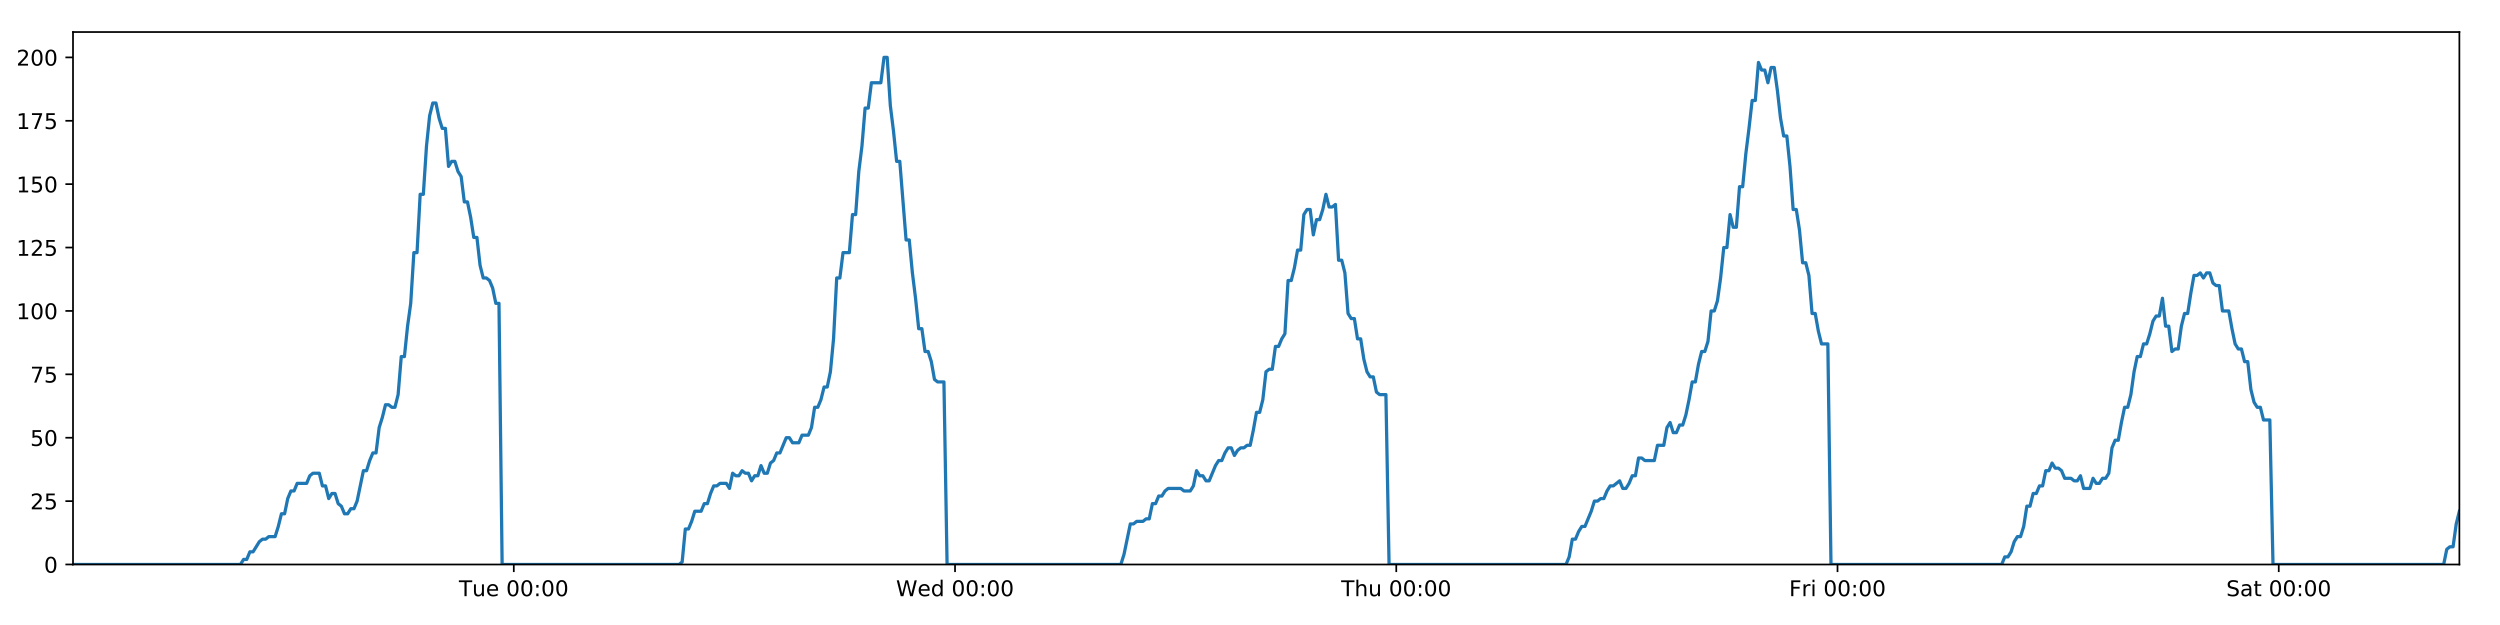
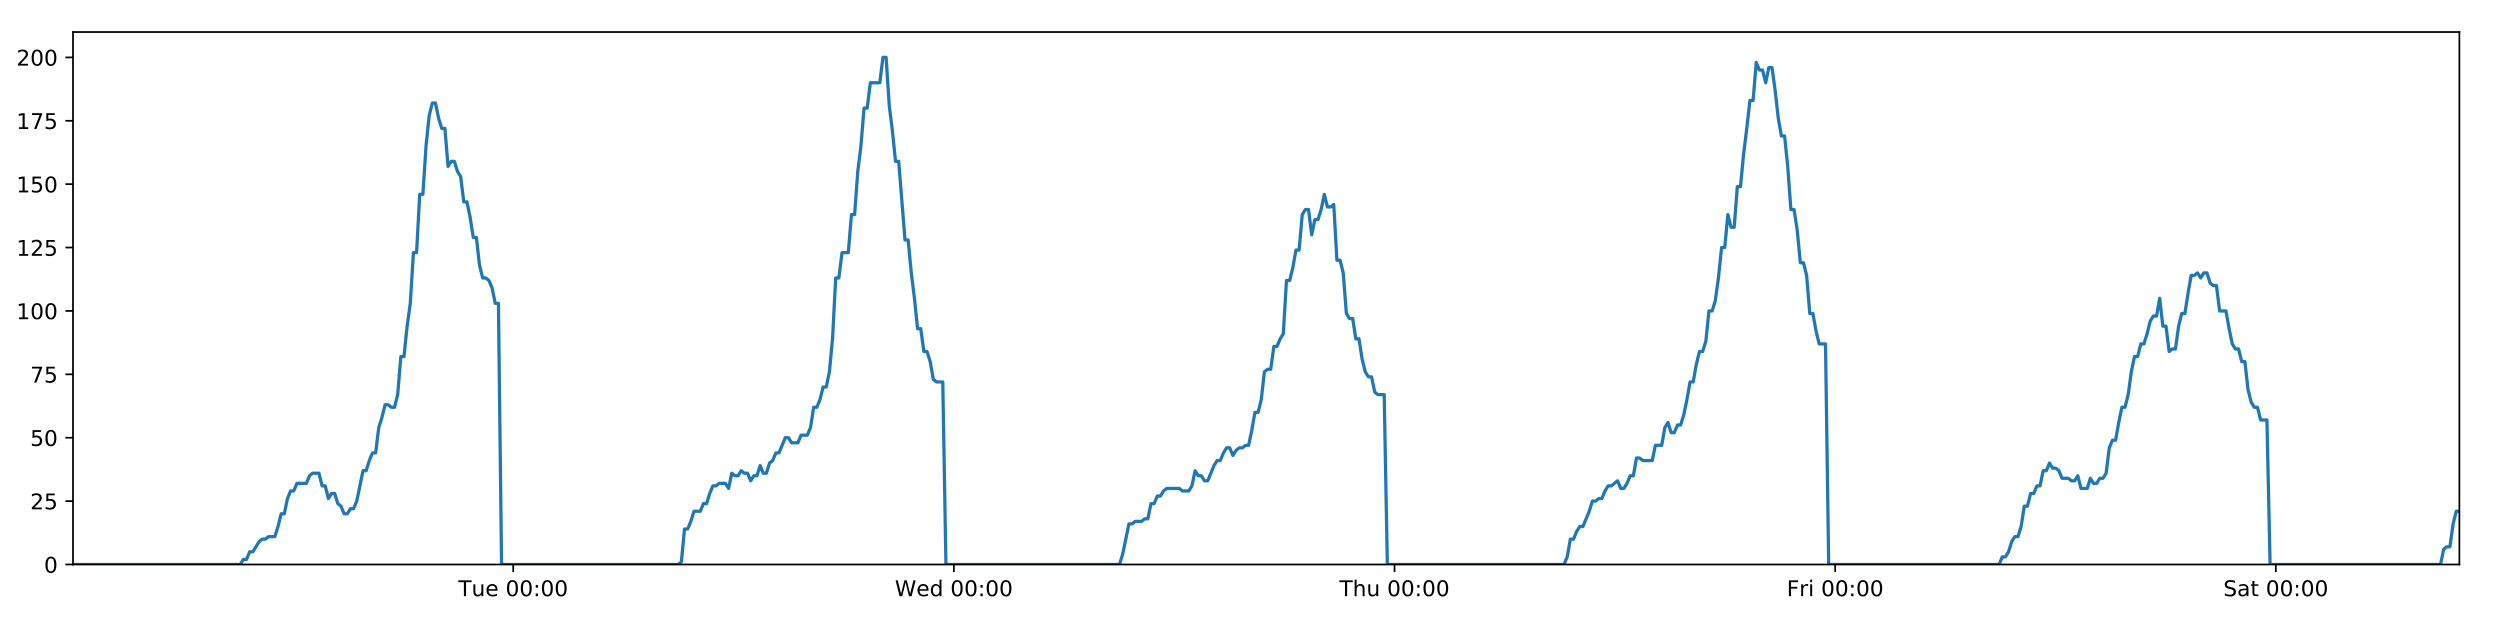
<svg xmlns="http://www.w3.org/2000/svg" xmlns:xlink="http://www.w3.org/1999/xlink" height="288pt" version="1.1" viewBox="0 0 1152 288" width="1152pt">
  <defs>
    <style type="text/css">
*{stroke-linecap:butt;stroke-linejoin:round;}
  </style>
  </defs>
  <g id="figure_1">
    <g id="patch_1">
      <path d="M 0 288  L 1152 288  L 1152 0  L 0 0  z " style="fill:#ffffff;" />
    </g>
    <g id="axes_1">
      <g id="patch_2">
        <path d="M 33.64 260.12  L 1133.28 260.12  L 1133.28 14.76  L 33.64 14.76  z " style="fill:#ffffff;" />
      </g>
      <g id="matplotlib.axis_1">
        <g id="xtick_1">
          <g id="line2d_1">
            <defs>
-               <path d="M 0 0  L 0 3.5  " id="mf6f3929013" style="stroke:#000000;stroke-width:0.8;" />
-             </defs>
-             <g>
-               <use style="stroke:#000000;stroke-width:0.8;" x="236.756" xlink:href="#mf6f3929013" y="260.12" />
+               <path d="M 0 0  L 0 3.5  " id="m9ef5f23710" style="stroke:#000000;stroke-width:0.8;" />
+             </defs>
+             <g>
+               <use style="stroke:#000000;stroke-width:0.8;" x="236.489" xlink:href="#m9ef5f23710" y="260.12" />
            </g>
          </g>
          <g id="text_1">
            <defs>
              <path d="M -0.297 72.906  L 61.375 72.906  L 61.375 64.594  L 35.5 64.594  L 35.5 0  L 25.594 0  L 25.594 64.594  L -0.297 64.594  z " id="DejaVuSans-84" />
              <path d="M 8.5 21.578  L 8.5 54.688  L 17.484 54.688  L 17.484 21.922  Q 17.484 14.156 20.5 10.266  Q 23.531 6.391 29.594 6.391  Q 36.859 6.391 41.078 11.031  Q 45.312 15.672 45.312 23.688  L 45.312 54.688  L 54.297 54.688  L 54.297 0  L 45.312 0  L 45.312 8.406  Q 42.047 3.422 37.719 1  Q 33.406 -1.422 27.688 -1.422  Q 18.266 -1.422 13.375 4.438  Q 8.5 10.297 8.5 21.578  z M 31.109 56  z " id="DejaVuSans-117" />
              <path d="M 56.203 29.594  L 56.203 25.203  L 14.891 25.203  Q 15.484 15.922 20.484 11.062  Q 25.484 6.203 34.422 6.203  Q 39.594 6.203 44.453 7.469  Q 49.312 8.734 54.109 11.281  L 54.109 2.781  Q 49.266 0.734 44.188 -0.344  Q 39.109 -1.422 33.891 -1.422  Q 20.797 -1.422 13.156 6.188  Q 5.516 13.812 5.516 26.812  Q 5.516 40.234 12.766 48.109  Q 20.016 56 32.328 56  Q 43.359 56 49.781 48.891  Q 56.203 41.797 56.203 29.594  z M 47.219 32.234  Q 47.125 39.594 43.094 43.984  Q 39.062 48.391 32.422 48.391  Q 24.906 48.391 20.391 44.141  Q 15.875 39.891 15.188 32.172  z " id="DejaVuSans-101" />
              <path id="DejaVuSans-32" />
              <path d="M 31.781 66.406  Q 24.172 66.406 20.328 58.906  Q 16.5 51.422 16.5 36.375  Q 16.5 21.391 20.328 13.891  Q 24.172 6.391 31.781 6.391  Q 39.453 6.391 43.281 13.891  Q 47.125 21.391 47.125 36.375  Q 47.125 51.422 43.281 58.906  Q 39.453 66.406 31.781 66.406  z M 31.781 74.219  Q 44.047 74.219 50.516 64.516  Q 56.984 54.828 56.984 36.375  Q 56.984 17.969 50.516 8.266  Q 44.047 -1.422 31.781 -1.422  Q 19.531 -1.422 13.062 8.266  Q 6.594 17.969 6.594 36.375  Q 6.594 54.828 13.062 64.516  Q 19.531 74.219 31.781 74.219  z " id="DejaVuSans-48" />
              <path d="M 11.719 12.406  L 22.016 12.406  L 22.016 0  L 11.719 0  z M 11.719 51.703  L 22.016 51.703  L 22.016 39.312  L 11.719 39.312  z " id="DejaVuSans-58" />
            </defs>
-             <g transform="translate(211.4703 274.7184)scale(0.1 -0.1)">
+             <g transform="translate(211.2026 274.7184)scale(0.1 -0.1)">
              <use xlink:href="#DejaVuSans-84" />
              <use x="60.85" xlink:href="#DejaVuSans-117" />
              <use x="124.229" xlink:href="#DejaVuSans-101" />
              <use x="185.752" xlink:href="#DejaVuSans-32" />
              <use x="217.539" xlink:href="#DejaVuSans-48" />
              <use x="281.162" xlink:href="#DejaVuSans-48" />
              <use x="344.785" xlink:href="#DejaVuSans-58" />
              <use x="378.477" xlink:href="#DejaVuSans-48" />
              <use x="442.1" xlink:href="#DejaVuSans-48" />
            </g>
          </g>
        </g>
        <g id="xtick_2">
          <g id="line2d_2">
            <g>
-               <use style="stroke:#000000;stroke-width:0.8;" x="440.079" xlink:href="#mf6f3929013" y="260.12" />
+               <use style="stroke:#000000;stroke-width:0.8;" x="439.543" xlink:href="#m9ef5f23710" y="260.12" />
            </g>
          </g>
          <g id="text_2">
            <defs>
              <path d="M 3.328 72.906  L 13.281 72.906  L 28.609 11.281  L 43.891 72.906  L 54.984 72.906  L 70.312 11.281  L 85.594 72.906  L 95.609 72.906  L 77.297 0  L 64.891 0  L 49.516 63.281  L 33.984 0  L 21.578 0  z " id="DejaVuSans-87" />
              <path d="M 45.406 46.391  L 45.406 75.984  L 54.391 75.984  L 54.391 0  L 45.406 0  L 45.406 8.203  Q 42.578 3.328 38.25 0.953  Q 33.938 -1.422 27.875 -1.422  Q 17.969 -1.422 11.734 6.484  Q 5.516 14.406 5.516 27.297  Q 5.516 40.188 11.734 48.094  Q 17.969 56 27.875 56  Q 33.938 56 38.25 53.625  Q 42.578 51.266 45.406 46.391  z M 14.797 27.297  Q 14.797 17.391 18.875 11.75  Q 22.953 6.109 30.078 6.109  Q 37.203 6.109 41.297 11.75  Q 45.406 17.391 45.406 27.297  Q 45.406 37.203 41.297 42.844  Q 37.203 48.484 30.078 48.484  Q 22.953 48.484 18.875 42.844  Q 14.797 37.203 14.797 27.297  z " id="DejaVuSans-100" />
            </defs>
-             <g transform="translate(412.8896 274.7184)scale(0.1 -0.1)">
+             <g transform="translate(412.3539 274.7184)scale(0.1 -0.1)">
              <use xlink:href="#DejaVuSans-87" />
              <use x="98.799" xlink:href="#DejaVuSans-101" />
              <use x="160.322" xlink:href="#DejaVuSans-100" />
              <use x="223.799" xlink:href="#DejaVuSans-32" />
              <use x="255.586" xlink:href="#DejaVuSans-48" />
              <use x="319.209" xlink:href="#DejaVuSans-48" />
              <use x="382.832" xlink:href="#DejaVuSans-58" />
              <use x="416.523" xlink:href="#DejaVuSans-48" />
              <use x="480.146" xlink:href="#DejaVuSans-48" />
            </g>
          </g>
        </g>
        <g id="xtick_3">
          <g id="line2d_3">
            <g>
-               <use style="stroke:#000000;stroke-width:0.8;" x="643.401" xlink:href="#mf6f3929013" y="260.12" />
+               <use style="stroke:#000000;stroke-width:0.8;" x="642.597" xlink:href="#m9ef5f23710" y="260.12" />
            </g>
          </g>
          <g id="text_3">
            <defs>
              <path d="M 54.891 33.016  L 54.891 0  L 45.906 0  L 45.906 32.719  Q 45.906 40.484 42.875 44.328  Q 39.844 48.188 33.797 48.188  Q 26.516 48.188 22.312 43.547  Q 18.109 38.922 18.109 30.906  L 18.109 0  L 9.078 0  L 9.078 75.984  L 18.109 75.984  L 18.109 46.188  Q 21.344 51.125 25.703 53.562  Q 30.078 56 35.797 56  Q 45.219 56 50.047 50.172  Q 54.891 44.344 54.891 33.016  z " id="DejaVuSans-104" />
            </defs>
-             <g transform="translate(618.0112 274.7184)scale(0.1 -0.1)">
+             <g transform="translate(617.2075 274.7184)scale(0.1 -0.1)">
              <use xlink:href="#DejaVuSans-84" />
              <use x="61.084" xlink:href="#DejaVuSans-104" />
              <use x="124.463" xlink:href="#DejaVuSans-117" />
              <use x="187.842" xlink:href="#DejaVuSans-32" />
              <use x="219.629" xlink:href="#DejaVuSans-48" />
              <use x="283.252" xlink:href="#DejaVuSans-48" />
              <use x="346.875" xlink:href="#DejaVuSans-58" />
              <use x="380.566" xlink:href="#DejaVuSans-48" />
              <use x="444.189" xlink:href="#DejaVuSans-48" />
            </g>
          </g>
        </g>
        <g id="xtick_4">
          <g id="line2d_4">
            <g>
-               <use style="stroke:#000000;stroke-width:0.8;" x="846.723" xlink:href="#mf6f3929013" y="260.12" />
+               <use style="stroke:#000000;stroke-width:0.8;" x="845.652" xlink:href="#m9ef5f23710" y="260.12" />
            </g>
          </g>
          <g id="text_4">
            <defs>
              <path d="M 9.812 72.906  L 51.703 72.906  L 51.703 64.594  L 19.672 64.594  L 19.672 43.109  L 48.578 43.109  L 48.578 34.812  L 19.672 34.812  L 19.672 0  L 9.812 0  z " id="DejaVuSans-70" />
              <path d="M 41.109 46.297  Q 39.594 47.172 37.812 47.578  Q 36.031 48 33.891 48  Q 26.266 48 22.188 43.047  Q 18.109 38.094 18.109 28.812  L 18.109 0  L 9.078 0  L 9.078 54.688  L 18.109 54.688  L 18.109 46.188  Q 20.953 51.172 25.484 53.578  Q 30.031 56 36.531 56  Q 37.453 56 38.578 55.875  Q 39.703 55.766 41.062 55.516  z " id="DejaVuSans-114" />
              <path d="M 9.422 54.688  L 18.406 54.688  L 18.406 0  L 9.422 0  z M 9.422 75.984  L 18.406 75.984  L 18.406 64.594  L 9.422 64.594  z " id="DejaVuSans-105" />
            </defs>
-             <g transform="translate(824.4101 274.7184)scale(0.1 -0.1)">
+             <g transform="translate(823.3385 274.7184)scale(0.1 -0.1)">
              <use xlink:href="#DejaVuSans-70" />
              <use x="57.41" xlink:href="#DejaVuSans-114" />
              <use x="98.523" xlink:href="#DejaVuSans-105" />
              <use x="126.307" xlink:href="#DejaVuSans-32" />
              <use x="158.094" xlink:href="#DejaVuSans-48" />
              <use x="221.717" xlink:href="#DejaVuSans-48" />
              <use x="285.34" xlink:href="#DejaVuSans-58" />
              <use x="319.031" xlink:href="#DejaVuSans-48" />
              <use x="382.654" xlink:href="#DejaVuSans-48" />
            </g>
          </g>
        </g>
        <g id="xtick_5">
          <g id="line2d_5">
            <g>
-               <use style="stroke:#000000;stroke-width:0.8;" x="1050.046" xlink:href="#mf6f3929013" y="260.12" />
+               <use style="stroke:#000000;stroke-width:0.8;" x="1048.706" xlink:href="#m9ef5f23710" y="260.12" />
            </g>
          </g>
          <g id="text_5">
            <defs>
              <path d="M 53.516 70.516  L 53.516 60.891  Q 47.906 63.578 42.922 64.891  Q 37.938 66.219 33.297 66.219  Q 25.25 66.219 20.875 63.094  Q 16.5 59.969 16.5 54.203  Q 16.5 49.359 19.406 46.891  Q 22.312 44.438 30.422 42.922  L 36.375 41.703  Q 47.406 39.594 52.656 34.297  Q 57.906 29 57.906 20.125  Q 57.906 9.516 50.797 4.047  Q 43.703 -1.422 29.984 -1.422  Q 24.812 -1.422 18.969 -0.25  Q 13.141 0.922 6.891 3.219  L 6.891 13.375  Q 12.891 10.016 18.656 8.297  Q 24.422 6.594 29.984 6.594  Q 38.422 6.594 43.016 9.906  Q 47.609 13.234 47.609 19.391  Q 47.609 24.75 44.312 27.781  Q 41.016 30.812 33.5 32.328  L 27.484 33.5  Q 16.453 35.688 11.516 40.375  Q 6.594 45.062 6.594 53.422  Q 6.594 63.094 13.406 68.656  Q 20.219 74.219 32.172 74.219  Q 37.312 74.219 42.625 73.281  Q 47.953 72.359 53.516 70.516  z " id="DejaVuSans-83" />
              <path d="M 34.281 27.484  Q 23.391 27.484 19.188 25  Q 14.984 22.516 14.984 16.5  Q 14.984 11.719 18.141 8.906  Q 21.297 6.109 26.703 6.109  Q 34.188 6.109 38.703 11.406  Q 43.219 16.703 43.219 25.484  L 43.219 27.484  z M 52.203 31.203  L 52.203 0  L 43.219 0  L 43.219 8.297  Q 40.141 3.328 35.547 0.953  Q 30.953 -1.422 24.312 -1.422  Q 15.922 -1.422 10.953 3.297  Q 6 8.016 6 15.922  Q 6 25.141 12.172 29.828  Q 18.359 34.516 30.609 34.516  L 43.219 34.516  L 43.219 35.406  Q 43.219 41.609 39.141 45  Q 35.062 48.391 27.688 48.391  Q 23 48.391 18.547 47.266  Q 14.109 46.141 10.016 43.891  L 10.016 52.203  Q 14.938 54.109 19.578 55.047  Q 24.219 56 28.609 56  Q 40.484 56 46.344 49.844  Q 52.203 43.703 52.203 31.203  z " id="DejaVuSans-97" />
              <path d="M 18.312 70.219  L 18.312 54.688  L 36.812 54.688  L 36.812 47.703  L 18.312 47.703  L 18.312 18.016  Q 18.312 11.328 20.141 9.422  Q 21.969 7.516 27.594 7.516  L 36.812 7.516  L 36.812 0  L 27.594 0  Q 17.188 0 13.234 3.875  Q 9.281 7.766 9.281 18.016  L 9.281 47.703  L 2.688 47.703  L 2.688 54.688  L 9.281 54.688  L 9.281 70.219  z " id="DejaVuSans-116" />
            </defs>
-             <g transform="translate(1025.849 274.7184)scale(0.1 -0.1)">
+             <g transform="translate(1024.509 274.7184)scale(0.1 -0.1)">
              <use xlink:href="#DejaVuSans-83" />
              <use x="63.477" xlink:href="#DejaVuSans-97" />
              <use x="124.756" xlink:href="#DejaVuSans-116" />
              <use x="163.965" xlink:href="#DejaVuSans-32" />
              <use x="195.752" xlink:href="#DejaVuSans-48" />
              <use x="259.375" xlink:href="#DejaVuSans-48" />
              <use x="322.998" xlink:href="#DejaVuSans-58" />
              <use x="356.689" xlink:href="#DejaVuSans-48" />
              <use x="420.312" xlink:href="#DejaVuSans-48" />
            </g>
          </g>
        </g>
      </g>
      <g id="matplotlib.axis_2">
        <g id="ytick_1">
          <g id="line2d_6">
            <defs>
-               <path d="M 0 0  L -3.5 0  " id="m74ae12cb97" style="stroke:#000000;stroke-width:0.8;" />
-             </defs>
-             <g>
-               <use style="stroke:#000000;stroke-width:0.8;" x="33.64" xlink:href="#m74ae12cb97" y="260.12" />
+               <path d="M 0 0  L -3.5 0  " id="m041136f4d6" style="stroke:#000000;stroke-width:0.8;" />
+             </defs>
+             <g>
+               <use style="stroke:#000000;stroke-width:0.8;" x="33.64" xlink:href="#m041136f4d6" y="260.12" />
            </g>
          </g>
          <g id="text_6">
            <g transform="translate(20.2775 263.9192)scale(0.1 -0.1)">
              <use xlink:href="#DejaVuSans-48" />
            </g>
          </g>
        </g>
        <g id="ytick_2">
          <g id="line2d_7">
            <g>
-               <use style="stroke:#000000;stroke-width:0.8;" x="33.64" xlink:href="#m74ae12cb97" y="230.91" />
+               <use style="stroke:#000000;stroke-width:0.8;" x="33.64" xlink:href="#m041136f4d6" y="230.91" />
            </g>
          </g>
          <g id="text_7">
            <defs>
              <path d="M 19.188 8.297  L 53.609 8.297  L 53.609 0  L 7.328 0  L 7.328 8.297  Q 12.938 14.109 22.625 23.891  Q 32.328 33.688 34.812 36.531  Q 39.547 41.844 41.422 45.531  Q 43.312 49.219 43.312 52.781  Q 43.312 58.594 39.234 62.25  Q 35.156 65.922 28.609 65.922  Q 23.969 65.922 18.812 64.312  Q 13.672 62.703 7.812 59.422  L 7.812 69.391  Q 13.766 71.781 18.938 73  Q 24.125 74.219 28.422 74.219  Q 39.75 74.219 46.484 68.547  Q 53.219 62.891 53.219 53.422  Q 53.219 48.922 51.531 44.891  Q 49.859 40.875 45.406 35.406  Q 44.188 33.984 37.641 27.219  Q 31.109 20.453 19.188 8.297  z " id="DejaVuSans-50" />
              <path d="M 10.797 72.906  L 49.516 72.906  L 49.516 64.594  L 19.828 64.594  L 19.828 46.734  Q 21.969 47.469 24.109 47.828  Q 26.266 48.188 28.422 48.188  Q 40.625 48.188 47.75 41.5  Q 54.891 34.812 54.891 23.391  Q 54.891 11.625 47.562 5.094  Q 40.234 -1.422 26.906 -1.422  Q 22.312 -1.422 17.547 -0.641  Q 12.797 0.141 7.719 1.703  L 7.719 11.625  Q 12.109 9.234 16.797 8.062  Q 21.484 6.891 26.703 6.891  Q 35.156 6.891 40.078 11.328  Q 45.016 15.766 45.016 23.391  Q 45.016 31 40.078 35.438  Q 35.156 39.891 26.703 39.891  Q 22.75 39.891 18.812 39.016  Q 14.891 38.141 10.797 36.281  z " id="DejaVuSans-53" />
            </defs>
            <g transform="translate(13.915 234.7097)scale(0.1 -0.1)">
              <use xlink:href="#DejaVuSans-50" />
              <use x="63.623" xlink:href="#DejaVuSans-53" />
            </g>
          </g>
        </g>
        <g id="ytick_3">
          <g id="line2d_8">
            <g>
-               <use style="stroke:#000000;stroke-width:0.8;" x="33.64" xlink:href="#m74ae12cb97" y="201.701" />
+               <use style="stroke:#000000;stroke-width:0.8;" x="33.64" xlink:href="#m041136f4d6" y="201.701" />
            </g>
          </g>
          <g id="text_8">
            <g transform="translate(13.915 205.5002)scale(0.1 -0.1)">
              <use xlink:href="#DejaVuSans-53" />
              <use x="63.623" xlink:href="#DejaVuSans-48" />
            </g>
          </g>
        </g>
        <g id="ytick_4">
          <g id="line2d_9">
            <g>
-               <use style="stroke:#000000;stroke-width:0.8;" x="33.64" xlink:href="#m74ae12cb97" y="172.491" />
+               <use style="stroke:#000000;stroke-width:0.8;" x="33.64" xlink:href="#m041136f4d6" y="172.491" />
            </g>
          </g>
          <g id="text_9">
            <defs>
              <path d="M 8.203 72.906  L 55.078 72.906  L 55.078 68.703  L 28.609 0  L 18.312 0  L 43.219 64.594  L 8.203 64.594  z " id="DejaVuSans-55" />
            </defs>
            <g transform="translate(13.915 176.2906)scale(0.1 -0.1)">
              <use xlink:href="#DejaVuSans-55" />
              <use x="63.623" xlink:href="#DejaVuSans-53" />
            </g>
          </g>
        </g>
        <g id="ytick_5">
          <g id="line2d_10">
            <g>
-               <use style="stroke:#000000;stroke-width:0.8;" x="33.64" xlink:href="#m74ae12cb97" y="143.282" />
+               <use style="stroke:#000000;stroke-width:0.8;" x="33.64" xlink:href="#m041136f4d6" y="143.282" />
            </g>
          </g>
          <g id="text_10">
            <defs>
              <path d="M 12.406 8.297  L 28.516 8.297  L 28.516 63.922  L 10.984 60.406  L 10.984 69.391  L 28.422 72.906  L 38.281 72.906  L 38.281 8.297  L 54.391 8.297  L 54.391 0  L 12.406 0  z " id="DejaVuSans-49" />
            </defs>
            <g transform="translate(7.5525 147.0811)scale(0.1 -0.1)">
              <use xlink:href="#DejaVuSans-49" />
              <use x="63.623" xlink:href="#DejaVuSans-48" />
              <use x="127.246" xlink:href="#DejaVuSans-48" />
            </g>
          </g>
        </g>
        <g id="ytick_6">
          <g id="line2d_11">
            <g>
-               <use style="stroke:#000000;stroke-width:0.8;" x="33.64" xlink:href="#m74ae12cb97" y="114.072" />
+               <use style="stroke:#000000;stroke-width:0.8;" x="33.64" xlink:href="#m041136f4d6" y="114.072" />
            </g>
          </g>
          <g id="text_11">
            <g transform="translate(7.5525 117.8716)scale(0.1 -0.1)">
              <use xlink:href="#DejaVuSans-49" />
              <use x="63.623" xlink:href="#DejaVuSans-50" />
              <use x="127.246" xlink:href="#DejaVuSans-53" />
            </g>
          </g>
        </g>
        <g id="ytick_7">
          <g id="line2d_12">
            <g>
-               <use style="stroke:#000000;stroke-width:0.8;" x="33.64" xlink:href="#m74ae12cb97" y="84.863" />
+               <use style="stroke:#000000;stroke-width:0.8;" x="33.64" xlink:href="#m041136f4d6" y="84.863" />
            </g>
          </g>
          <g id="text_12">
            <g transform="translate(7.5525 88.66208)scale(0.1 -0.1)">
              <use xlink:href="#DejaVuSans-49" />
              <use x="63.623" xlink:href="#DejaVuSans-53" />
              <use x="127.246" xlink:href="#DejaVuSans-48" />
            </g>
          </g>
        </g>
        <g id="ytick_8">
          <g id="line2d_13">
            <g>
-               <use style="stroke:#000000;stroke-width:0.8;" x="33.64" xlink:href="#m74ae12cb97" y="55.653" />
+               <use style="stroke:#000000;stroke-width:0.8;" x="33.64" xlink:href="#m041136f4d6" y="55.653" />
            </g>
          </g>
          <g id="text_13">
            <g transform="translate(7.5525 59.45255)scale(0.1 -0.1)">
              <use xlink:href="#DejaVuSans-49" />
              <use x="63.623" xlink:href="#DejaVuSans-55" />
              <use x="127.246" xlink:href="#DejaVuSans-53" />
            </g>
          </g>
        </g>
        <g id="ytick_9">
          <g id="line2d_14">
            <g>
-               <use style="stroke:#000000;stroke-width:0.8;" x="33.64" xlink:href="#m74ae12cb97" y="26.444" />
+               <use style="stroke:#000000;stroke-width:0.8;" x="33.64" xlink:href="#m041136f4d6" y="26.444" />
            </g>
          </g>
          <g id="text_14">
            <g transform="translate(7.5525 30.24303)scale(0.1 -0.1)">
              <use xlink:href="#DejaVuSans-50" />
              <use x="63.623" xlink:href="#DejaVuSans-48" />
              <use x="127.246" xlink:href="#DejaVuSans-48" />
            </g>
          </g>
        </g>
      </g>
      <g id="line2d_15">
-         <path clip-path="url(#p479b424cc6)" d="M 33.64 260.12  L 110.789 260.12  L 112.243 257.783  L 113.697 257.783  L 115.152 254.278  L 116.606 254.278  L 119.512 249.605  L 120.966 248.436  L 122.418 248.436  L 123.871 247.268  L 126.777 247.268  L 128.23 242.594  L 129.683 236.752  L 131.136 236.752  L 132.589 229.742  L 134.044 226.237  L 135.497 226.237  L 136.95 222.732  L 141.308 222.732  L 142.76 219.227  L 144.212 218.058  L 147.119 218.058  L 148.571 223.9  L 150.024 223.9  L 151.479 229.742  L 152.931 227.405  L 154.384 227.405  L 155.837 232.079  L 157.289 233.247  L 158.743 236.752  L 160.196 236.752  L 161.651 234.416  L 163.102 234.416  L 164.555 230.91  L 167.459 216.89  L 168.91 216.89  L 170.363 212.216  L 171.816 208.711  L 173.271 208.711  L 174.723 197.027  L 176.181 192.354  L 177.639 186.512  L 179.091 186.512  L 180.544 187.68  L 181.996 187.68  L 183.45 181.838  L 184.902 164.313  L 186.354 164.313  L 187.807 150.292  L 189.26 139.777  L 190.714 116.409  L 192.166 116.409  L 193.618 89.536  L 195.073 89.536  L 196.525 67.337  L 197.977 53.317  L 199.428 47.475  L 200.88 47.475  L 202.332 54.485  L 203.784 59.158  L 205.237 59.158  L 206.691 76.684  L 208.142 74.347  L 209.597 74.347  L 211.05 79.021  L 212.502 81.358  L 213.956 93.042  L 215.408 93.042  L 216.86 100.052  L 218.312 109.399  L 219.763 109.399  L 221.215 122.251  L 222.667 128.093  L 224.122 128.093  L 225.573 129.261  L 227.025 132.766  L 228.477 139.777  L 229.928 139.777  L 231.378 260.12  L 312.909 260.12  L 314.338 258.952  L 315.794 243.763  L 317.25 243.763  L 318.705 240.258  L 320.158 235.584  L 323.068 235.584  L 324.52 232.079  L 325.973 232.079  L 327.426 227.405  L 328.879 223.9  L 330.33 223.9  L 331.785 222.732  L 334.689 222.732  L 336.141 225.069  L 337.597 218.058  L 339.052 219.227  L 340.503 219.227  L 341.956 216.89  L 343.409 218.058  L 344.863 218.058  L 346.315 221.563  L 347.766 219.227  L 349.219 219.227  L 350.673 214.553  L 352.125 218.058  L 353.576 218.058  L 355.028 213.385  L 356.483 212.216  L 357.937 208.711  L 359.391 208.711  L 362.294 201.701  L 363.749 201.701  L 365.203 204.038  L 368.117 204.038  L 369.569 200.533  L 372.476 200.533  L 373.93 197.027  L 375.383 187.68  L 376.835 187.68  L 378.287 184.175  L 379.739 178.333  L 381.192 178.333  L 382.647 171.323  L 384.099 156.134  L 385.552 128.093  L 387.009 128.093  L 388.467 116.409  L 391.372 116.409  L 392.828 98.883  L 394.281 98.883  L 395.733 79.021  L 397.185 67.337  L 398.637 49.811  L 400.089 49.811  L 401.543 38.128  L 405.899 38.128  L 407.354 26.444  L 408.809 26.444  L 410.261 48.643  L 411.713 60.327  L 413.166 74.347  L 414.621 74.347  L 417.525 110.567  L 418.98 110.567  L 420.432 125.756  L 421.884 137.44  L 423.336 151.461  L 424.792 151.461  L 426.244 161.976  L 427.697 161.976  L 429.153 166.65  L 430.605 174.828  L 432.058 175.997  L 434.963 175.997  L 436.415 260.12  L 516.492 260.12  L 517.944 255.446  L 520.849 241.426  L 522.304 241.426  L 523.756 240.258  L 526.665 240.258  L 528.118 239.089  L 529.57 239.089  L 531.024 232.079  L 532.479 232.079  L 533.931 228.574  L 535.386 228.574  L 536.839 226.237  L 538.293 225.069  L 544.107 225.069  L 545.565 226.237  L 548.469 226.237  L 549.921 223.9  L 551.375 216.89  L 552.827 219.227  L 554.282 219.227  L 555.737 221.563  L 557.189 221.563  L 560.094 214.553  L 561.549 212.216  L 563.003 212.216  L 564.455 208.711  L 565.909 206.374  L 567.364 206.374  L 568.817 209.88  L 570.271 207.543  L 571.725 206.374  L 573.18 206.374  L 574.636 205.206  L 576.088 205.206  L 577.541 198.196  L 578.995 190.017  L 580.451 190.017  L 581.906 184.175  L 583.361 171.323  L 584.812 170.155  L 586.269 170.155  L 587.724 159.639  L 589.179 159.639  L 590.633 156.134  L 592.087 153.797  L 593.543 129.261  L 595.008 129.261  L 596.461 123.419  L 597.913 115.241  L 599.367 115.241  L 600.821 98.883  L 602.273 96.547  L 603.726 96.547  L 605.18 108.23  L 606.637 101.22  L 608.088 101.22  L 609.54 96.547  L 610.995 89.536  L 612.454 95.378  L 613.91 95.378  L 615.364 94.21  L 616.82 119.914  L 618.274 119.914  L 619.725 125.756  L 621.18 144.45  L 622.635 146.787  L 624.089 146.787  L 625.544 156.134  L 626.995 156.134  L 628.45 165.481  L 629.905 171.323  L 631.357 173.66  L 632.812 173.66  L 634.267 180.67  L 635.718 181.838  L 638.628 181.838  L 640.083 260.12  L 721.623 260.12  L 723.075 256.615  L 724.526 248.436  L 725.978 248.436  L 727.433 244.931  L 728.885 242.594  L 730.337 242.594  L 733.245 235.584  L 734.699 230.91  L 736.154 230.91  L 737.606 229.742  L 739.059 229.742  L 740.511 226.237  L 741.966 223.9  L 743.419 223.9  L 746.325 221.563  L 747.778 225.069  L 749.232 225.069  L 750.684 222.732  L 752.138 219.227  L 753.591 219.227  L 755.044 211.048  L 756.497 211.048  L 757.95 212.216  L 762.31 212.216  L 763.764 205.206  L 766.67 205.206  L 768.124 197.027  L 769.578 194.691  L 771.033 199.364  L 772.487 199.364  L 773.948 195.859  L 775.401 195.859  L 776.853 191.186  L 778.306 184.175  L 779.759 175.997  L 781.213 175.997  L 782.667 167.818  L 784.122 161.976  L 785.576 161.976  L 787.031 157.302  L 788.486 143.282  L 789.943 143.282  L 791.398 138.608  L 792.852 128.093  L 794.307 114.072  L 795.76 114.072  L 797.212 98.883  L 798.664 104.725  L 800.117 104.725  L 801.57 86.031  L 803.023 86.031  L 804.482 70.842  L 805.935 59.158  L 807.389 46.306  L 808.844 46.306  L 810.3 28.781  L 811.754 32.286  L 813.206 32.286  L 814.66 38.128  L 816.111 31.117  L 817.563 31.117  L 819.015 41.633  L 820.468 54.485  L 821.92 62.664  L 823.373 62.664  L 824.824 76.684  L 826.282 96.547  L 827.733 96.547  L 829.188 105.894  L 830.642 121.083  L 832.094 121.083  L 833.546 126.925  L 835.001 144.45  L 836.455 144.45  L 837.906 152.629  L 839.359 158.471  L 842.266 158.471  L 843.718 260.12  L 922.374 260.12  L 923.803 256.615  L 925.256 256.615  L 926.708 254.278  L 928.16 249.605  L 929.612 247.268  L 931.067 247.268  L 932.521 242.594  L 933.973 233.247  L 935.427 233.247  L 936.879 227.405  L 938.33 227.405  L 939.782 223.9  L 941.237 223.9  L 942.689 216.89  L 944.141 216.89  L 945.593 213.385  L 947.045 215.722  L 948.498 215.722  L 949.95 216.89  L 951.402 220.395  L 954.313 220.395  L 955.765 221.563  L 957.217 221.563  L 958.669 219.227  L 960.122 225.069  L 963.025 225.069  L 964.476 220.395  L 965.929 222.732  L 967.384 222.732  L 968.837 220.395  L 970.292 220.395  L 971.744 218.058  L 973.196 206.374  L 974.648 202.869  L 976.102 202.869  L 977.553 194.691  L 979.005 187.68  L 980.457 187.68  L 981.912 181.838  L 983.37 171.323  L 984.823 164.313  L 986.28 164.313  L 987.731 158.471  L 989.183 158.471  L 990.639 153.797  L 992.092 147.955  L 993.546 145.619  L 995.002 145.619  L 996.455 137.44  L 997.908 150.292  L 999.36 150.292  L 1000.819 161.976  L 1002.271 160.808  L 1003.722 160.808  L 1005.174 150.292  L 1006.627 144.45  L 1008.081 144.45  L 1009.534 135.103  L 1010.986 126.925  L 1012.441 126.925  L 1013.893 125.756  L 1015.346 128.093  L 1016.803 125.756  L 1018.268 125.756  L 1019.725 130.43  L 1021.183 131.598  L 1022.641 131.598  L 1024.11 143.282  L 1027.027 143.282  L 1028.486 151.461  L 1029.939 158.471  L 1031.398 160.808  L 1032.852 160.808  L 1034.307 166.65  L 1035.76 166.65  L 1037.215 179.502  L 1038.668 185.344  L 1040.121 187.68  L 1041.573 187.68  L 1043.027 193.522  L 1045.933 193.522  L 1047.398 260.12  L 1126.041 260.12  L 1127.469 253.11  L 1128.921 251.941  L 1130.375 251.941  L 1131.829 241.426  L 1133.28 235.584  L 1133.28 235.584  " style="fill:none;stroke:#1f77b4;stroke-linecap:square;stroke-width:1.5;" />
+         <path clip-path="url(#p7ad3282cbb)" d="M 33.64 260.12  L 110.687 260.12  L 112.139 257.783  L 113.591 257.783  L 115.044 254.278  L 116.497 254.278  L 119.399 249.605  L 120.85 248.436  L 122.301 248.436  L 123.752 247.268  L 126.654 247.268  L 128.106 242.594  L 129.557 236.752  L 131.007 236.752  L 132.458 229.742  L 133.912 226.237  L 135.363 226.237  L 136.814 222.732  L 141.166 222.732  L 142.616 219.227  L 144.066 218.058  L 146.969 218.058  L 148.42 223.9  L 149.871 223.9  L 151.323 229.742  L 152.774 227.405  L 154.225 227.405  L 155.676 232.079  L 157.126 233.247  L 158.578 236.752  L 160.029 236.752  L 161.482 234.416  L 162.931 234.416  L 164.382 230.91  L 167.282 216.89  L 168.732 216.89  L 170.183 212.216  L 171.634 208.711  L 173.087 208.711  L 174.537 197.027  L 175.993 192.354  L 177.449 186.512  L 178.899 186.512  L 180.351 187.68  L 181.801 187.68  L 183.252 181.838  L 184.703 164.313  L 186.153 164.313  L 187.604 150.292  L 189.055 139.777  L 190.507 116.409  L 191.957 116.409  L 193.407 89.536  L 194.86 89.536  L 196.31 67.337  L 197.76 53.317  L 199.21 47.475  L 200.66 47.475  L 202.11 54.485  L 203.56 59.158  L 205.011 59.158  L 206.462 76.684  L 207.912 74.347  L 209.365 74.347  L 210.817 79.021  L 212.266 81.358  L 213.718 93.042  L 215.168 93.042  L 216.618 100.052  L 218.068 109.399  L 219.517 109.399  L 220.968 122.251  L 222.418 128.093  L 223.871 128.093  L 225.32 129.261  L 226.77 132.766  L 228.22 139.777  L 229.669 139.777  L 231.118 260.12  L 312.541 260.12  L 313.968 258.952  L 315.422 243.763  L 316.876 243.763  L 318.329 240.258  L 319.78 235.584  L 322.686 235.584  L 324.137 232.079  L 325.587 232.079  L 327.039 227.405  L 328.49 223.9  L 329.939 223.9  L 331.392 222.732  L 334.292 222.732  L 335.742 225.069  L 337.196 218.058  L 338.649 219.227  L 340.099 219.227  L 341.55 216.89  L 343.001 218.058  L 344.452 218.058  L 345.902 221.563  L 347.352 219.227  L 348.803 219.227  L 350.255 214.553  L 351.705 218.058  L 353.155 218.058  L 354.604 213.385  L 356.057 212.216  L 357.51 208.711  L 358.961 208.711  L 361.861 201.701  L 363.314 201.701  L 364.766 204.038  L 367.677 204.038  L 369.126 200.533  L 372.029 200.533  L 373.482 197.027  L 374.932 187.68  L 376.383 187.68  L 377.832 184.175  L 379.283 178.333  L 380.734 178.333  L 382.187 171.323  L 383.637 156.134  L 385.089 128.093  L 386.543 128.093  L 388 116.409  L 390.9 116.409  L 392.355 98.883  L 393.806 98.883  L 395.256 79.021  L 396.706 67.337  L 398.156 49.811  L 399.606 49.811  L 401.058 38.128  L 405.408 38.128  L 406.861 26.444  L 408.315 26.444  L 409.764 48.643  L 411.215 60.327  L 412.665 74.347  L 414.119 74.347  L 417.019 110.567  L 418.472 110.567  L 419.922 125.756  L 421.373 137.44  L 422.822 151.461  L 424.276 151.461  L 425.727 161.976  L 427.178 161.976  L 428.632 166.65  L 430.082 174.828  L 431.533 175.997  L 434.435 175.997  L 435.884 260.12  L 515.855 260.12  L 517.305 255.446  L 520.207 241.426  L 521.66 241.426  L 523.11 240.258  L 526.016 240.258  L 527.466 239.089  L 528.916 239.089  L 530.369 232.079  L 531.821 232.079  L 533.272 228.574  L 534.724 228.574  L 536.176 226.237  L 537.628 225.069  L 543.434 225.069  L 544.891 226.237  L 547.791 226.237  L 549.241 223.9  L 550.693 216.89  L 552.143 219.227  L 553.596 219.227  L 555.049 221.563  L 556.499 221.563  L 559.4 214.553  L 560.853 212.216  L 562.306 212.216  L 563.756 208.711  L 565.208 206.374  L 566.661 206.374  L 568.111 209.88  L 569.563 207.543  L 571.016 206.374  L 572.469 206.374  L 573.923 205.206  L 575.373 205.206  L 576.824 198.196  L 578.276 190.017  L 579.731 190.017  L 581.184 184.175  L 582.636 171.323  L 584.086 170.155  L 585.541 170.155  L 586.994 159.639  L 588.447 159.639  L 589.899 156.134  L 591.351 153.797  L 592.805 129.261  L 594.268 129.261  L 595.719 123.419  L 597.17 115.241  L 598.622 115.241  L 600.073 98.883  L 601.524 96.547  L 602.975 96.547  L 604.426 108.23  L 605.882 101.22  L 607.331 101.22  L 608.781 96.547  L 610.234 89.536  L 611.691 95.378  L 613.145 95.378  L 614.597 94.21  L 616.051 119.914  L 617.503 119.914  L 618.953 125.756  L 620.406 144.45  L 621.858 146.787  L 623.311 146.787  L 624.763 156.134  L 626.213 156.134  L 627.666 165.481  L 629.119 171.323  L 630.569 173.66  L 632.022 173.66  L 633.475 180.67  L 634.925 181.838  L 637.831 181.838  L 639.284 260.12  L 720.717 260.12  L 722.166 256.615  L 723.615 248.436  L 725.065 248.436  L 726.518 244.931  L 727.969 242.594  L 729.419 242.594  L 732.323 235.584  L 733.775 230.91  L 735.228 230.91  L 736.678 229.742  L 738.129 229.742  L 739.579 226.237  L 741.032 223.9  L 742.483 223.9  L 745.386 221.563  L 746.836 225.069  L 748.289 225.069  L 749.739 222.732  L 751.191 219.227  L 752.642 219.227  L 754.093 211.048  L 755.544 211.048  L 756.995 212.216  L 761.35 212.216  L 762.802 205.206  L 765.704 205.206  L 767.156 197.027  L 768.608 194.691  L 770.061 199.364  L 771.513 199.364  L 772.972 195.859  L 774.423 195.859  L 775.873 191.186  L 777.325 184.175  L 778.776 175.997  L 780.228 175.997  L 781.679 167.818  L 783.133 161.976  L 784.585 161.976  L 786.038 157.302  L 787.491 143.282  L 788.946 143.282  L 790.399 138.608  L 791.851 128.093  L 793.304 114.072  L 794.755 114.072  L 796.206 98.883  L 797.656 104.725  L 799.107 104.725  L 800.558 86.031  L 802.009 86.031  L 803.466 70.842  L 804.917 59.158  L 806.369 46.306  L 807.822 46.306  L 809.276 28.781  L 810.728 32.286  L 812.179 32.286  L 813.631 38.128  L 815.08 31.117  L 816.53 31.117  L 817.98 41.633  L 819.431 54.485  L 820.881 62.664  L 822.332 62.664  L 823.781 76.684  L 825.237 96.547  L 826.687 96.547  L 828.139 105.894  L 829.592 121.083  L 831.042 121.083  L 832.492 126.925  L 833.944 144.45  L 835.397 144.45  L 836.846 152.629  L 838.297 158.471  L 841.2 158.471  L 842.65 260.12  L 921.203 260.12  L 922.63 256.615  L 924.08 256.615  L 925.531 254.278  L 926.981 249.605  L 928.431 247.268  L 929.884 247.268  L 931.336 242.594  L 932.787 233.247  L 934.238 233.247  L 935.688 227.405  L 937.138 227.405  L 938.588 223.9  L 940.041 223.9  L 941.491 216.89  L 942.941 216.89  L 944.391 213.385  L 945.841 215.722  L 947.292 215.722  L 948.742 216.89  L 950.193 220.395  L 953.1 220.395  L 954.55 221.563  L 956 221.563  L 957.45 219.227  L 958.901 225.069  L 961.8 225.069  L 963.249 220.395  L 964.701 222.732  L 966.153 222.732  L 967.604 220.395  L 969.057 220.395  L 970.508 218.058  L 971.958 206.374  L 973.408 202.869  L 974.859 202.869  L 976.309 194.691  L 977.759 187.68  L 979.209 187.68  L 980.662 181.838  L 982.118 171.323  L 983.57 164.313  L 985.024 164.313  L 986.474 158.471  L 987.924 158.471  L 989.378 153.797  L 990.829 147.955  L 992.28 145.619  L 993.734 145.619  L 995.186 137.44  L 996.637 150.292  L 998.087 150.292  L 999.544 161.976  L 1000.994 160.808  L 1002.444 160.808  L 1003.894 150.292  L 1005.344 144.45  L 1006.797 144.45  L 1008.248 135.103  L 1009.698 126.925  L 1011.151 126.925  L 1012.601 125.756  L 1014.052 128.093  L 1015.507 125.756  L 1016.971 125.756  L 1018.426 130.43  L 1019.881 131.598  L 1021.338 131.598  L 1022.805 143.282  L 1025.718 143.282  L 1027.174 151.461  L 1028.626 158.471  L 1030.083 160.808  L 1031.535 160.808  L 1032.988 166.65  L 1034.439 166.65  L 1035.893 179.502  L 1037.344 185.344  L 1038.795 187.68  L 1040.244 187.68  L 1041.697 193.522  L 1044.598 193.522  L 1046.062 260.12  L 1124.601 260.12  L 1126.027 253.11  L 1127.478 251.941  L 1128.93 251.941  L 1130.381 241.426  L 1131.831 235.584  L 1133.28 235.584  L 1133.28 235.584  " style="fill:none;stroke:#1f77b4;stroke-linecap:square;stroke-width:1.5;" />
      </g>
      <g id="patch_3">
        <path d="M 33.64 260.12  L 33.64 14.76  " style="fill:none;stroke:#000000;stroke-linecap:square;stroke-linejoin:miter;stroke-width:0.8;" />
      </g>
      <g id="patch_4">
        <path d="M 1133.28 260.12  L 1133.28 14.76  " style="fill:none;stroke:#000000;stroke-linecap:square;stroke-linejoin:miter;stroke-width:0.8;" />
      </g>
      <g id="patch_5">
        <path d="M 33.64 260.12  L 1133.28 260.12  " style="fill:none;stroke:#000000;stroke-linecap:square;stroke-linejoin:miter;stroke-width:0.8;" />
      </g>
      <g id="patch_6">
        <path d="M 33.64 14.76  L 1133.28 14.76  " style="fill:none;stroke:#000000;stroke-linecap:square;stroke-linejoin:miter;stroke-width:0.8;" />
      </g>
    </g>
  </g>
  <defs>
-     <clipPath id="p479b424cc6">
+     <clipPath id="p7ad3282cbb">
      <rect height="245.36" width="1099.64" x="33.64" y="14.76" />
    </clipPath>
  </defs>
</svg>
